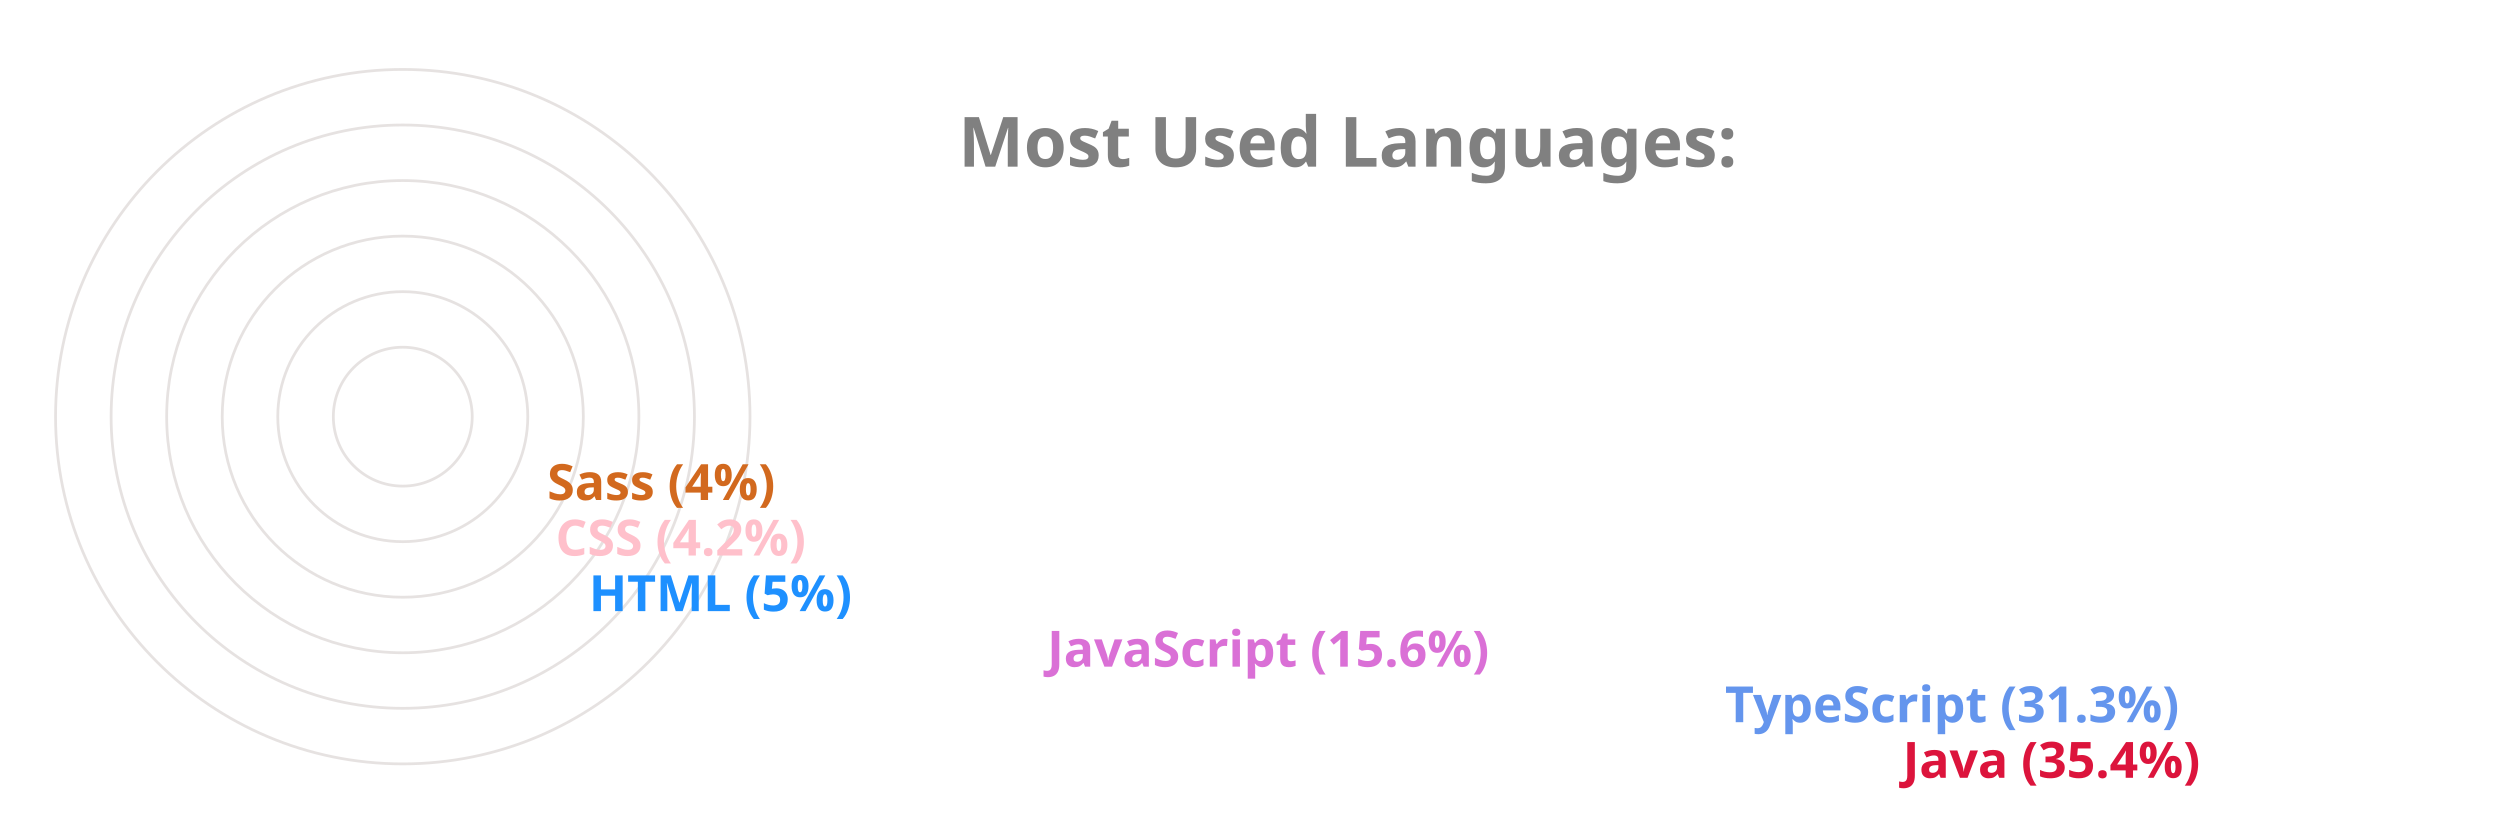
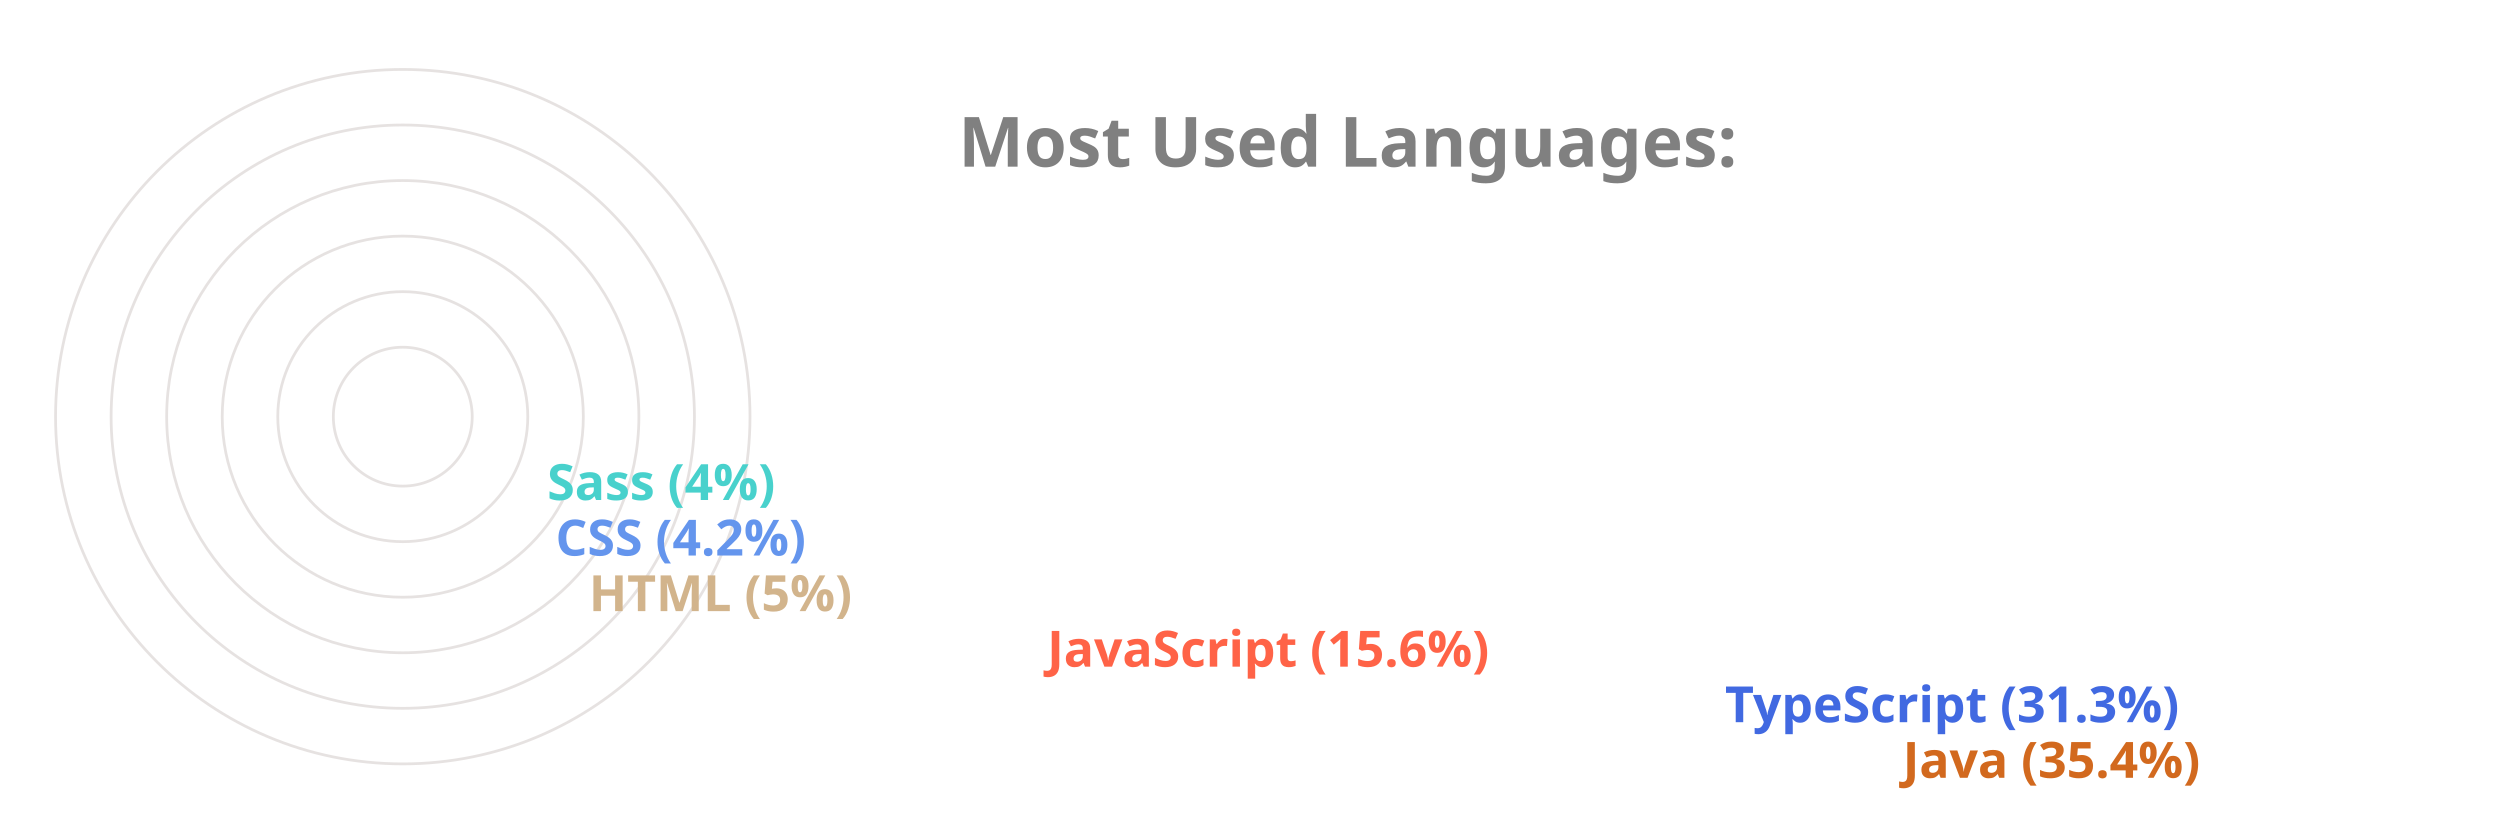
<svg xmlns="http://www.w3.org/2000/svg" viewBox="0 0 650 300" height="200px" width="600px">
  <style>
		.label {
			font: bold 25px sans-serif;
			color: #404040;
			-webkit-text-stroke: 1px white;
	  	}
		.name {
			font: bold 18px sans-serif;
			color: #404040;
	  	}

		.line {
			stroke-dasharray: 1000;
			stroke-dashoffset: 1000;
			animation: dash 3.5s ease-in-out forwards;	
			animation-iteration-count: infinite;
			animation-direction: alternate-reverse;
		}

		.path {
			stroke-dasharray: 1000;
			stroke-dashoffset: 1000;
			animation: dash 3.5s ease-in-out forwards;	
			animation-iteration-count: infinite;
			animation-direction: alternate-reverse;
		}
		  
		@keyframes dash {
			to {
				stroke-dashoffset: 0;
			}
		}

	</style>
  <g stroke="#E6E2E1" fill="none" stroke-width="1">
    <circle cx="20" cy="150" r="125" />
    <circle cx="20" cy="150" r="105" />
    <circle cx="20" cy="150" r="85" />
    <circle cx="20" cy="150" r="65" />
    <circle cx="20" cy="150" r="45" />
    <circle cx="20" cy="150" r="25" />
  </g>
  <g fill="none" stroke-width="20" class="line">
-     <line x2="550" y2="275" x1="20" y1="275" stroke="Crimson" />
-     <line x2="486" y2="255" x1="20" y1="255" stroke="CornflowerBlue" />
-     <line x2="242" y2="235" x1="20" y1="235" stroke="Orchid" />
-     <line x2="77" y2="215" x1="20" y1="215" stroke="DodgerBlue" />
-     <line x2="65" y2="195" x1="20" y1="195" stroke="Pink" />
-     <line x2="62" y2="175" x1="20" y1="175" stroke="Chocolate" />
+     <line x2="550" y2="275" x1="20" y1="275" stroke="Chocolate" />
+     <line x2="486" y2="255" x1="20" y1="255" stroke="RoyalBlue" />
+     <line x2="242" y2="235" x1="20" y1="235" stroke="Tomato" />
+     <line x2="77" y2="215" x1="20" y1="215" stroke="Tan" />
+     <line x2="65" y2="195" x1="20" y1="195" stroke="CornflowerBlue" />
+     <line x2="62" y2="175" x1="20" y1="175" stroke="MediumTurquoise" />
  </g>
  <g fill="none" stroke-width="20" stroke-linecap="round" class="path">
-     <path d="M 20 275 A 125 125 45 0 1 -82 78" stroke="Crimson" />
-     <path d="M 20 255 A 105 105 45 0 1 -70 95" stroke="CornflowerBlue" />
-     <path d="M 20 235 A 85 85 45 0 1 -61 126" stroke="Orchid" />
-     <path d="M 20 215 A 65 65 45 0 1 -44 144" stroke="DodgerBlue" />
-     <path d="M 20 195 A 45 45 45 0 1 -24 146" stroke="Pink" />
-     <path d="M 20 175 A 25 25 45 0 1 -4 148" stroke="Chocolate" />
+     <path d="M 20 275 A 125 125 45 0 1 -82 78" stroke="Chocolate" />
+     <path d="M 20 255 A 105 105 45 0 1 -70 95" stroke="RoyalBlue" />
+     <path d="M 20 235 A 85 85 45 0 1 -61 126" stroke="Tomato" />
+     <path d="M 20 215 A 65 65 45 0 1 -44 144" stroke="Tan" />
+     <path d="M 20 195 A 45 45 45 0 1 -24 146" stroke="CornflowerBlue" />
+     <path d="M 20 175 A 25 25 45 0 1 -4 148" stroke="MediumTurquoise" />
  </g>
  <g class="name">
-     <text x="560" y="280" fill="Crimson">Java (35.4%)</text>
-     <text x="496" y="260" fill="CornflowerBlue">TypeScript (31.3%)</text>
-     <text x="252" y="240" fill="Orchid">JavaScript (15.6%)</text>
-     <text x="87" y="220" fill="DodgerBlue">HTML (5%)</text>
-     <text x="75" y="200" fill="Pink">CSS (4.2%)</text>
-     <text x="72" y="180" fill="Chocolate">Sass (4%)</text>
+     <text x="560" y="280" fill="Chocolate">Java (35.4%)</text>
+     <text x="496" y="260" fill="RoyalBlue">TypeScript (31.3%)</text>
+     <text x="252" y="240" fill="Tomato">JavaScript (15.6%)</text>
+     <text x="87" y="220" fill="Tan">HTML (5%)</text>
+     <text x="75" y="200" fill="CornflowerBlue">CSS (4.2%)</text>
+     <text x="72" y="180" fill="MediumTurquoise">Sass (4%)</text>
  </g>
  <g class="label">
    <text x="220" y="60" fill="grey">Most Used Languages:</text>
  </g>
</svg>
